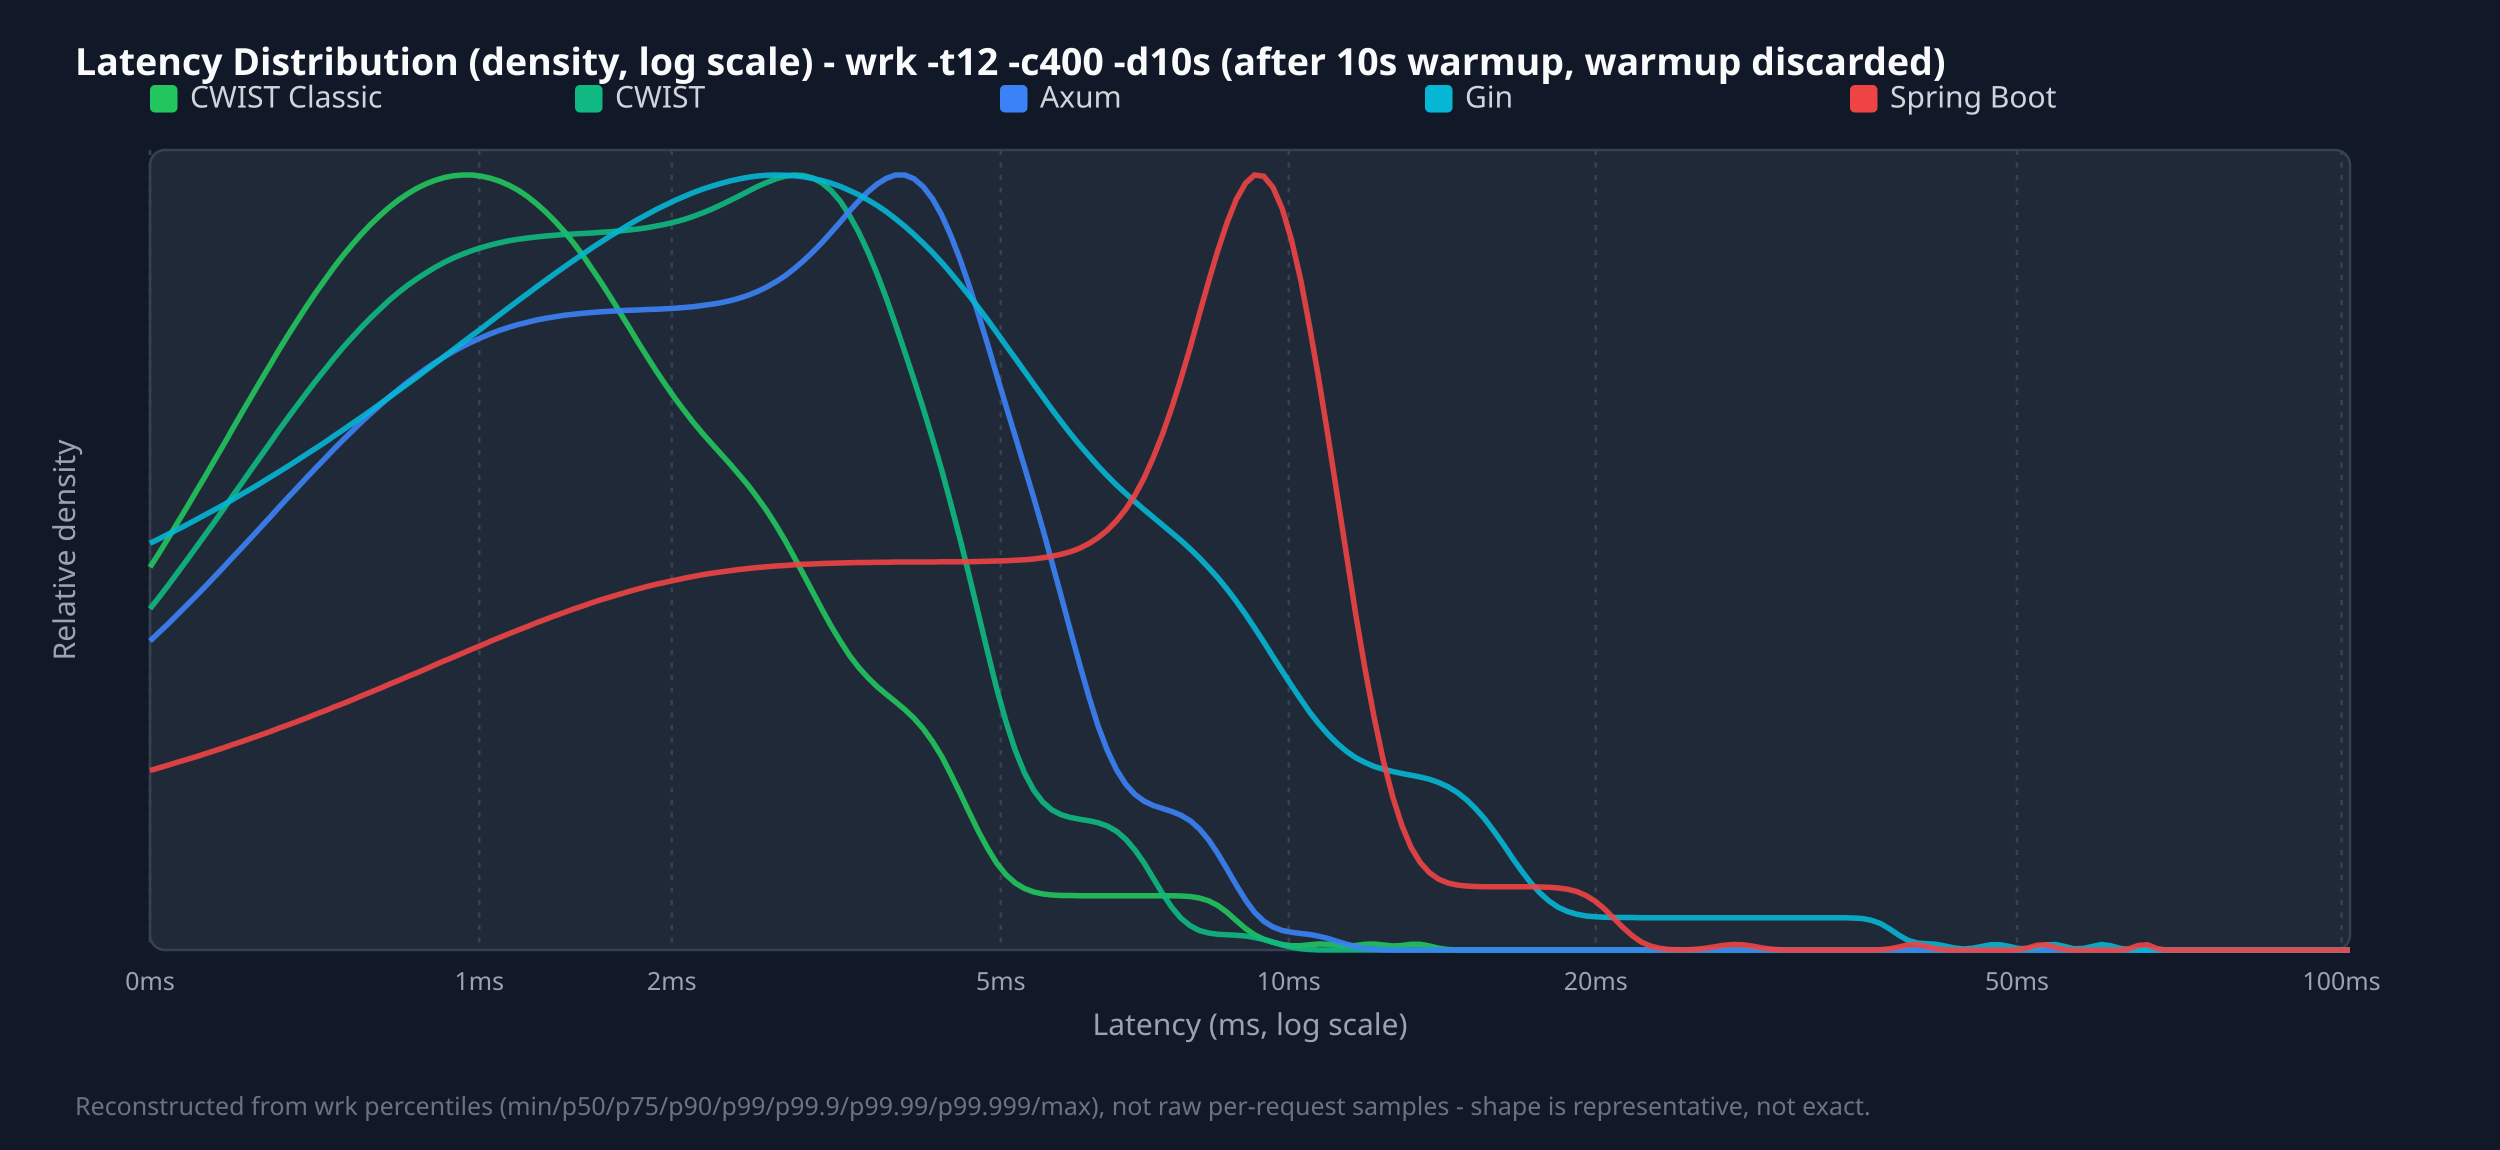
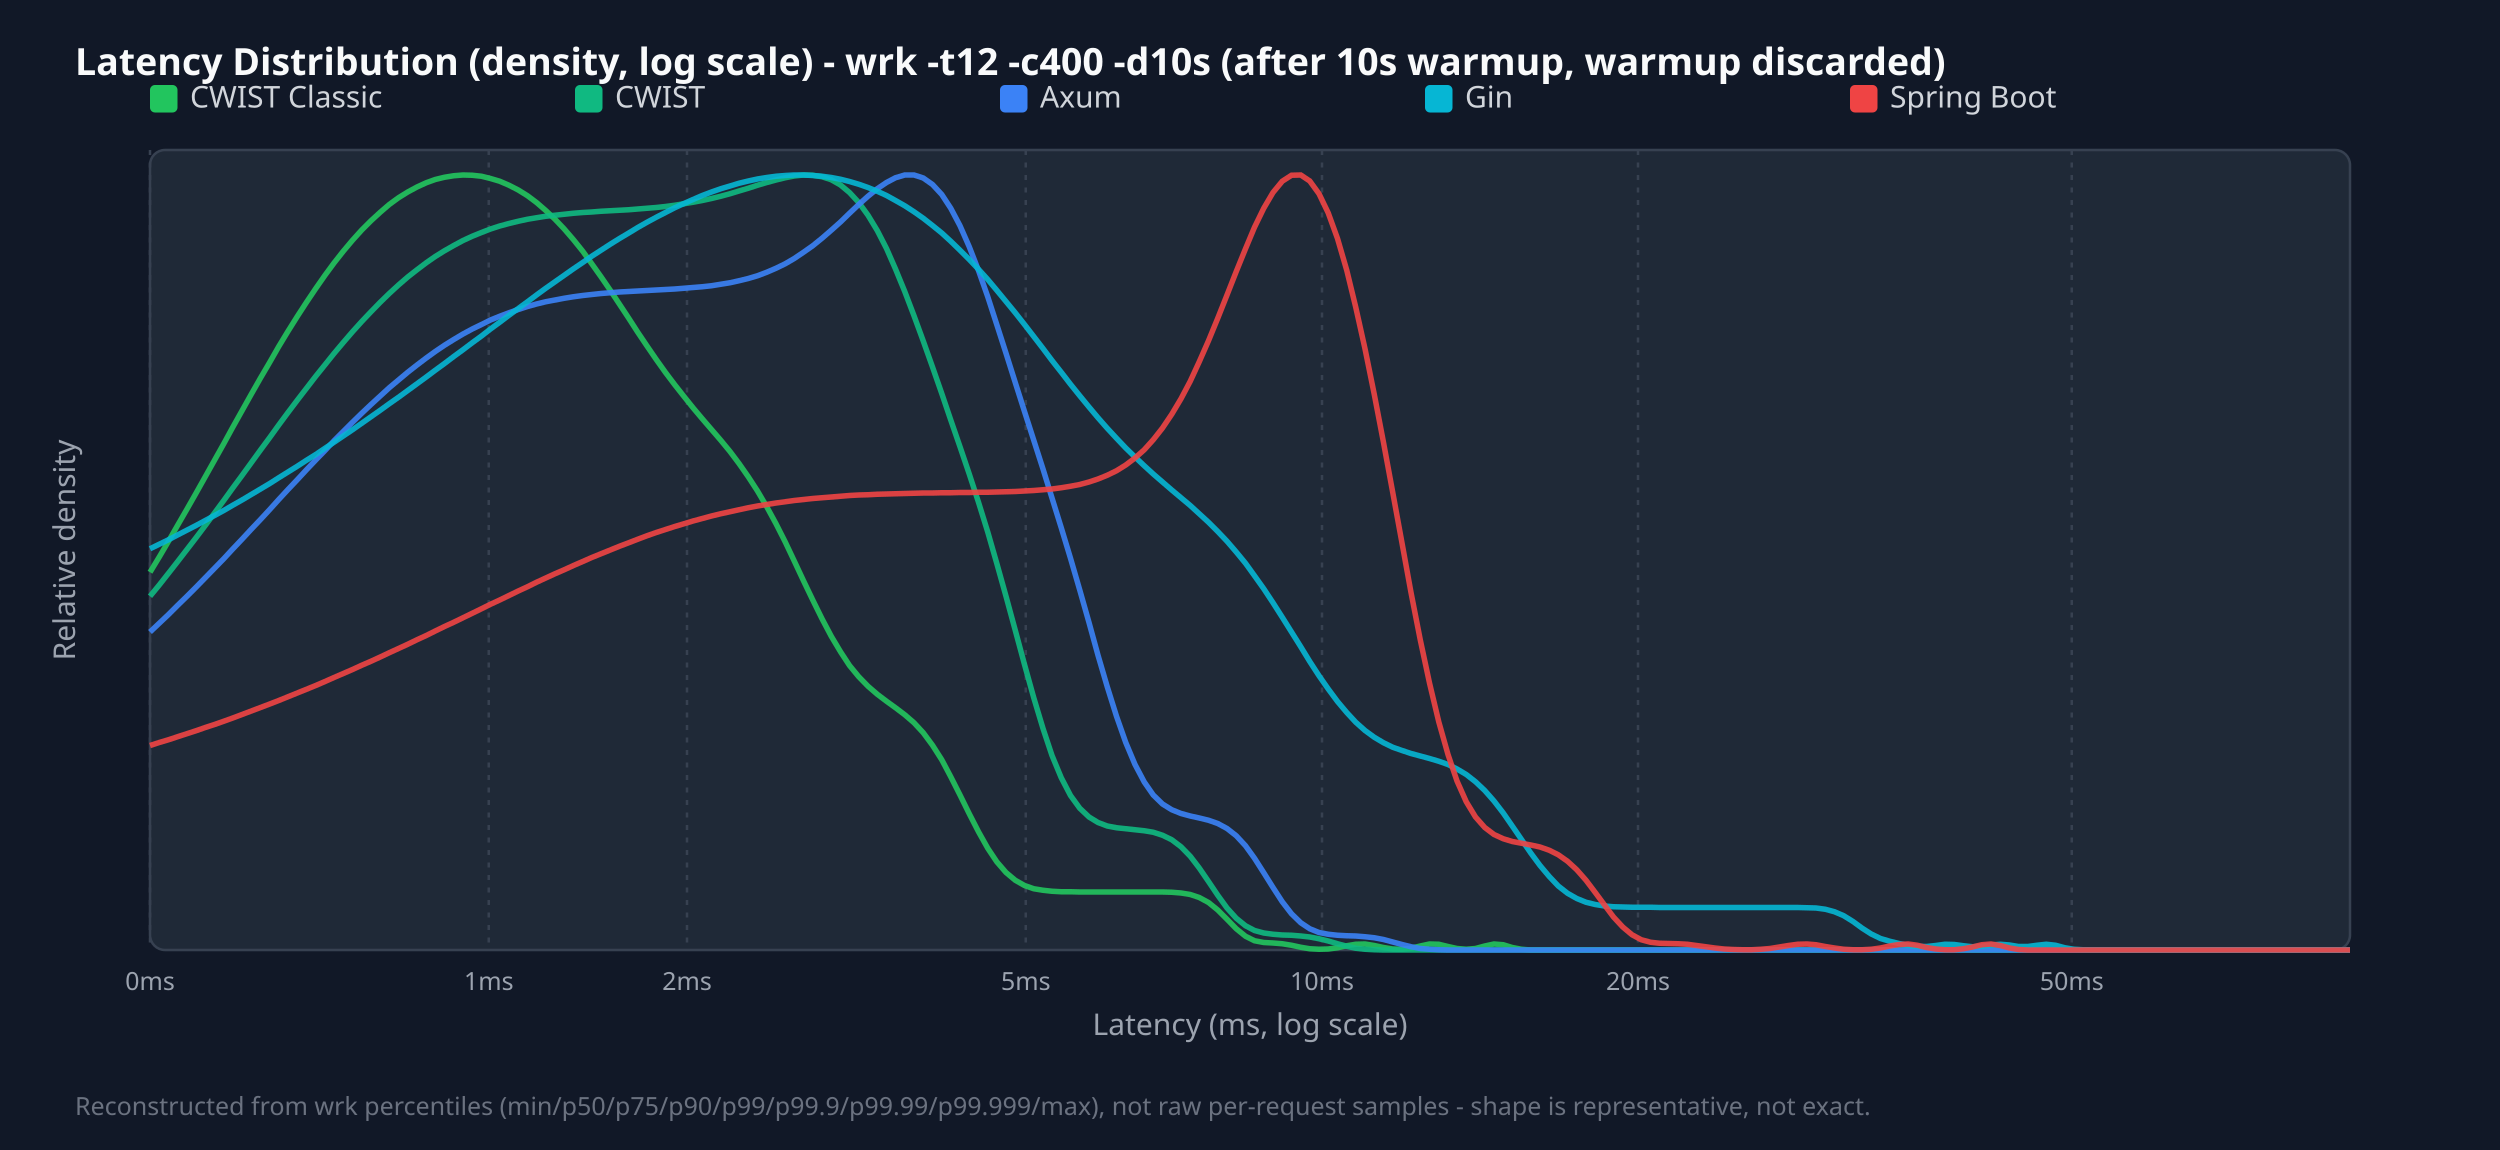
<svg xmlns="http://www.w3.org/2000/svg" width="1000" height="460" viewBox="0 0 1000 460">
  <style>.title{font:15px sans-serif;font-weight:bold;fill:#f9fafb}.legend{font:12px sans-serif;fill:#d1d5db}.tick{font:10px sans-serif;fill:#9ca3af}.axis-label{font:12px sans-serif;fill:#9ca3af}.footer{font:10px sans-serif;fill:#6b7280}</style>
  <rect width="100%" height="100%" fill="#111827" />
  <text x="30" y="30" class="title">Latency Distribution (density, log scale) - wrk -t12 -c400 -d10s (after 10s warmup, warmup discarded)</text>
  <rect x="60" y="60" width="880" height="320" fill="#1f2937" rx="6" stroke="#374151" />
  <line x1="60.0" y1="60" x2="60.0" y2="380" stroke="#374151" stroke-dasharray="2,3" />
  <text x="60.0" y="396" text-anchor="middle" class="tick">0ms</text>
-   <line x1="191.7" y1="60" x2="191.7" y2="380" stroke="#374151" stroke-dasharray="2,3" />
-   <text x="191.7" y="396" text-anchor="middle" class="tick">1ms</text>
-   <line x1="268.7" y1="60" x2="268.7" y2="380" stroke="#374151" stroke-dasharray="2,3" />
-   <text x="268.7" y="396" text-anchor="middle" class="tick">2ms</text>
-   <line x1="400.3" y1="60" x2="400.3" y2="380" stroke="#374151" stroke-dasharray="2,3" />
-   <text x="400.3" y="396" text-anchor="middle" class="tick">5ms</text>
-   <line x1="515.5" y1="60" x2="515.5" y2="380" stroke="#374151" stroke-dasharray="2,3" />
-   <text x="515.5" y="396" text-anchor="middle" class="tick">10ms</text>
-   <line x1="638.3" y1="60" x2="638.3" y2="380" stroke="#374151" stroke-dasharray="2,3" />
-   <text x="638.3" y="396" text-anchor="middle" class="tick">20ms</text>
-   <line x1="806.8" y1="60" x2="806.8" y2="380" stroke="#374151" stroke-dasharray="2,3" />
-   <text x="806.8" y="396" text-anchor="middle" class="tick">50ms</text>
-   <line x1="936.6" y1="60" x2="936.6" y2="380" stroke="#374151" stroke-dasharray="2,3" />
-   <text x="936.6" y="396" text-anchor="middle" class="tick">100ms</text>
+   <line x1="195.5" y1="60" x2="195.5" y2="380" stroke="#374151" stroke-dasharray="2,3" />
+   <text x="195.5" y="396" text-anchor="middle" class="tick">1ms</text>
+   <line x1="274.8" y1="60" x2="274.8" y2="380" stroke="#374151" stroke-dasharray="2,3" />
+   <text x="274.8" y="396" text-anchor="middle" class="tick">2ms</text>
+   <line x1="410.3" y1="60" x2="410.3" y2="380" stroke="#374151" stroke-dasharray="2,3" />
+   <text x="410.3" y="396" text-anchor="middle" class="tick">5ms</text>
+   <line x1="528.8" y1="60" x2="528.8" y2="380" stroke="#374151" stroke-dasharray="2,3" />
+   <text x="528.8" y="396" text-anchor="middle" class="tick">10ms</text>
+   <line x1="655.2" y1="60" x2="655.2" y2="380" stroke="#374151" stroke-dasharray="2,3" />
+   <text x="655.2" y="396" text-anchor="middle" class="tick">20ms</text>
+   <line x1="828.7" y1="60" x2="828.7" y2="380" stroke="#374151" stroke-dasharray="2,3" />
+   <text x="828.7" y="396" text-anchor="middle" class="tick">50ms</text>
  <rect x="60" y="34" width="11" height="11" fill="#22c55e" rx="2" />
  <text x="76" y="43" class="legend">CWIST Classic</text>
  <rect x="230" y="34" width="11" height="11" fill="#10b981" rx="2" />
  <text x="246" y="43" class="legend">CWIST</text>
  <rect x="400" y="34" width="11" height="11" fill="#3b82f6" rx="2" />
  <text x="416" y="43" class="legend">Axum</text>
  <rect x="570" y="34" width="11" height="11" fill="#06b6d4" rx="2" />
  <text x="586" y="43" class="legend">Gin</text>
  <rect x="740" y="34" width="11" height="11" fill="#ef4444" rx="2" />
  <text x="756" y="43" class="legend">Spring Boot</text>
-   <polyline points="60.0,226.9 63.7,221.1 67.4,215.1 71.0,209.1 74.7,203.0 78.4,196.7 82.1,190.5 85.8,184.1 89.5,177.8 93.1,171.4 96.8,165.0 100.5,158.7 104.2,152.4 107.9,146.2 111.5,140.1 115.2,134.1 118.9,128.3 122.6,122.6 126.3,117.1 130.0,111.9 133.6,106.9 137.3,102.1 141.0,97.7 144.7,93.5 148.4,89.6 152.1,86.1 155.7,82.9 159.4,80.0 163.1,77.5 166.8,75.3 170.5,73.5 174.1,72.1 177.8,71.0 181.5,70.3 185.2,70.0 188.9,70.0 192.6,70.5 196.2,71.3 199.9,72.5 203.6,74.1 207.3,76.1 211.0,78.6 214.6,81.5 218.3,84.8 222.0,88.5 225.7,92.6 229.4,97.2 233.1,102.1 236.7,107.4 240.4,112.9 244.1,118.7 247.8,124.7 251.5,130.7 255.1,136.7 258.8,142.6 262.5,148.4 266.2,153.9 269.9,159.2 273.6,164.1 277.2,168.8 280.9,173.2 284.6,177.4 288.3,181.5 292.0,185.6 295.6,189.8 299.3,194.2 303.0,199.1 306.7,204.3 310.4,210.1 314.1,216.3 317.7,222.9 321.4,229.8 325.1,236.8 328.8,243.8 332.5,250.5 336.2,256.6 339.8,262.2 343.5,267.0 347.2,271.1 350.9,274.7 354.6,277.8 358.2,280.7 361.9,283.8 365.6,287.3 369.3,291.5 373.0,296.6 376.7,302.6 380.3,309.6 384.0,317.2 387.7,325.0 391.4,332.6 395.1,339.4 398.7,345.3 402.4,349.9 406.1,353.2 409.8,355.4 413.5,356.8 417.2,357.6 420.8,358.0 424.5,358.2 428.2,358.2 431.9,358.3 435.6,358.3 439.2,358.3 442.9,358.3 446.6,358.3 450.3,358.3 454.0,358.3 457.7,358.3 461.3,358.3 465.0,358.3 468.7,358.3 472.4,358.4 476.1,358.6 479.7,359.2 483.4,360.3 487.1,362.2 490.8,364.9 494.5,368.2 498.2,371.4 501.8,373.9 505.5,375.7 509.2,376.9 512.9,377.8 516.6,378.3 520.3,378.3 523.9,377.9 527.6,377.6 531.3,377.7 535.0,378.1 538.7,378.4 542.3,378.2 546.0,377.7 549.7,377.6 553.4,378.0 557.1,378.4 560.8,378.2 564.4,377.7 568.1,377.7 571.8,378.4 575.5,379.3 579.2,379.8 582.8,380.0 586.5,380.0 590.2,380.0 593.9,380.0 597.6,380.0 601.3,380.0 604.9,380.0 608.6,380.0 612.3,380.0 616.0,380.0 619.7,380.0 623.3,380.0 627.0,380.0 630.7,380.0 634.4,380.0 638.1,380.0 641.8,380.0 645.4,380.0 649.1,380.0 652.8,380.0 656.5,380.0 660.2,380.0 663.8,380.0 667.5,380.0 671.2,380.0 674.9,380.0 678.6,380.0 682.3,380.0 685.9,380.0 689.6,380.0 693.3,380.0 697.0,380.0 700.7,380.0 704.4,380.0 708.0,380.0 711.7,380.0 715.4,380.0 719.1,380.0 722.8,380.0 726.4,380.0 730.1,380.0 733.8,380.0 737.5,380.0 741.2,380.0 744.9,380.0 748.5,380.0 752.2,380.0 755.9,380.0 759.6,380.0 763.3,380.0 766.9,380.0 770.6,380.0 774.3,380.0 778.0,380.0 781.7,380.0 785.4,380.0 789.0,380.0 792.7,380.0 796.4,380.0 800.1,380.0 803.8,380.0 807.4,380.0 811.1,380.0 814.8,380.0 818.5,380.0 822.2,380.0 825.9,380.0 829.5,380.0 833.2,380.0 836.9,380.0 840.6,380.0 844.3,380.0 847.9,380.0 851.6,380.0 855.3,380.0 859.0,380.0 862.7,380.0 866.4,380.0 870.0,380.0 873.7,380.0 877.4,380.0 881.1,380.0 884.8,380.0 888.5,380.0 892.1,380.0 895.8,380.0 899.5,380.0 903.2,380.0 906.9,380.0 910.5,380.0 914.2,380.0 917.9,380.0 921.6,380.0 925.3,380.0 929.0,380.0 932.6,380.0 936.3,380.0 940.0,380.0" fill="none" stroke="#22c55e" stroke-width="2.2" opacity="0.9" />
-   <polyline points="60.0,243.5 63.7,238.8 67.4,234.0 71.0,229.1 74.7,224.1 78.4,219.0 82.1,213.9 85.8,208.8 89.5,203.5 93.1,198.3 96.8,193.1 100.5,187.8 104.2,182.6 107.9,177.4 111.5,172.2 115.2,167.1 118.9,162.1 122.6,157.2 126.3,152.4 130.0,147.8 133.6,143.3 137.3,138.9 141.0,134.8 144.7,130.8 148.4,127.0 152.1,123.5 155.7,120.1 159.4,117.0 163.1,114.1 166.8,111.5 170.5,109.1 174.1,106.9 177.8,104.9 181.5,103.1 185.2,101.6 188.9,100.2 192.6,99.0 196.2,98.0 199.9,97.1 203.6,96.3 207.3,95.7 211.0,95.2 214.6,94.8 218.3,94.4 222.0,94.1 225.7,93.8 229.4,93.6 233.1,93.4 236.7,93.2 240.4,92.9 244.1,92.7 247.8,92.4 251.5,92.0 255.1,91.6 258.8,91.1 262.5,90.4 266.2,89.7 269.9,88.8 273.6,87.8 277.2,86.6 280.9,85.2 284.6,83.7 288.3,82.0 292.0,80.2 295.6,78.4 299.3,76.5 303.0,74.6 306.7,73.0 310.4,71.5 314.1,70.5 317.7,70.0 321.4,70.2 325.1,71.2 328.8,73.2 332.5,76.3 336.2,80.6 339.8,86.2 343.5,92.9 347.2,100.8 350.9,109.7 354.6,119.5 358.2,129.8 361.9,140.7 365.6,151.9 369.3,163.4 373.0,175.5 376.7,188.1 380.3,201.4 384.0,215.5 387.7,230.4 391.4,245.7 395.1,261.0 398.7,275.5 402.4,288.7 406.1,300.1 409.8,309.2 413.5,316.1 417.2,320.9 420.8,324.0 424.5,325.9 428.2,327.0 431.9,327.7 435.6,328.3 439.2,329.1 442.9,330.4 446.6,332.5 450.3,335.7 454.0,340.0 457.7,345.3 461.3,351.3 465.0,357.4 468.7,362.9 472.4,367.3 476.1,370.3 479.7,372.2 483.4,373.2 487.1,373.7 490.8,373.9 494.5,374.1 498.2,374.4 501.8,375.0 505.5,375.8 509.2,376.9 512.9,378.0 516.6,378.9 520.3,379.5 523.9,379.8 527.6,380.0 531.3,380.0 535.0,380.0 538.7,380.0 542.3,380.0 546.0,380.0 549.7,380.0 553.4,380.0 557.1,380.0 560.8,380.0 564.4,380.0 568.1,380.0 571.8,380.0 575.5,380.0 579.2,380.0 582.8,380.0 586.5,380.0 590.2,380.0 593.9,380.0 597.6,380.0 601.3,380.0 604.9,380.0 608.6,380.0 612.3,380.0 616.0,380.0 619.7,380.0 623.3,380.0 627.0,380.0 630.7,380.0 634.4,380.0 638.1,380.0 641.8,380.0 645.4,380.0 649.1,380.0 652.8,380.0 656.5,380.0 660.2,380.0 663.8,380.0 667.5,380.0 671.2,380.0 674.9,380.0 678.6,380.0 682.3,380.0 685.9,380.0 689.6,380.0 693.3,380.0 697.0,380.0 700.7,380.0 704.4,380.0 708.0,380.0 711.7,380.0 715.4,380.0 719.1,380.0 722.8,380.0 726.4,380.0 730.1,380.0 733.8,380.0 737.5,380.0 741.2,380.0 744.9,380.0 748.5,380.0 752.2,380.0 755.9,380.0 759.6,380.0 763.3,380.0 766.9,380.0 770.6,380.0 774.3,380.0 778.0,380.0 781.7,380.0 785.4,380.0 789.0,380.0 792.7,380.0 796.4,380.0 800.1,380.0 803.8,380.0 807.4,380.0 811.1,380.0 814.8,380.0 818.5,380.0 822.2,380.0 825.9,380.0 829.5,380.0 833.2,380.0 836.9,380.0 840.6,380.0 844.3,380.0 847.9,380.0 851.6,380.0 855.3,380.0 859.0,380.0 862.7,380.0 866.4,380.0 870.0,380.0 873.7,380.0 877.4,380.0 881.1,380.0 884.8,380.0 888.5,380.0 892.1,380.0 895.8,380.0 899.5,380.0 903.2,380.0 906.9,380.0 910.5,380.0 914.2,380.0 917.9,380.0 921.6,380.0 925.3,380.0 929.0,380.0 932.6,380.0 936.3,380.0 940.0,380.0" fill="none" stroke="#10b981" stroke-width="2.2" opacity="0.9" />
-   <polyline points="60.0,256.4 63.7,252.9 67.4,249.4 71.0,245.8 74.7,242.1 78.4,238.4 82.1,234.6 85.8,230.7 89.5,226.8 93.1,222.9 96.8,219.0 100.5,215.0 104.2,211.0 107.9,207.0 111.5,203.0 115.2,199.0 118.9,195.1 122.6,191.1 126.3,187.2 130.0,183.4 133.6,179.6 137.3,175.9 141.0,172.3 144.7,168.7 148.4,165.3 152.1,162.0 155.7,158.8 159.4,155.8 163.1,152.8 166.8,150.1 170.5,147.4 174.1,145.0 177.8,142.7 181.5,140.5 185.2,138.5 188.9,136.7 192.6,135.0 196.2,133.5 199.9,132.1 203.6,130.9 207.3,129.8 211.0,128.9 214.6,128.0 218.3,127.3 222.0,126.7 225.7,126.1 229.4,125.7 233.1,125.3 236.7,125.0 240.4,124.7 244.1,124.5 247.8,124.3 251.5,124.1 255.1,124.0 258.8,123.8 262.5,123.7 266.2,123.5 269.9,123.3 273.6,123.0 277.2,122.7 280.9,122.2 284.6,121.7 288.3,121.1 292.0,120.3 295.6,119.3 299.3,118.1 303.0,116.6 306.7,114.8 310.4,112.7 314.1,110.3 317.7,107.5 321.4,104.3 325.1,100.8 328.8,97.0 332.5,92.9 336.2,88.7 339.8,84.4 343.5,80.4 347.2,76.7 350.9,73.6 354.6,71.3 358.2,70.0 361.9,70.0 365.6,71.5 369.3,74.7 373.0,79.5 376.7,86.1 380.3,94.2 384.0,103.7 387.7,114.4 391.4,125.9 395.1,137.9 398.7,150.1 402.4,162.4 406.1,174.5 409.8,186.8 413.5,199.1 417.2,211.9 420.8,225.0 424.5,238.6 428.2,252.4 431.9,265.9 435.6,278.8 439.2,290.3 442.9,300.1 446.6,307.9 450.3,313.7 454.0,317.8 457.7,320.5 461.3,322.2 465.0,323.4 468.7,324.6 472.4,326.1 476.1,328.3 479.7,331.5 483.4,335.9 487.1,341.4 490.8,347.6 494.5,354.0 498.2,360.0 501.8,364.9 505.5,368.5 509.2,370.8 512.9,372.2 516.6,372.9 520.3,373.4 523.9,373.8 527.6,374.5 531.3,375.4 535.0,376.6 538.7,377.7 542.3,378.7 546.0,379.4 549.7,379.7 553.4,379.9 557.1,380.0 560.8,380.0 564.4,380.0 568.1,380.0 571.8,380.0 575.5,380.0 579.2,380.0 582.8,380.0 586.5,380.0 590.2,380.0 593.9,380.0 597.6,380.0 601.3,380.0 604.9,380.0 608.6,380.0 612.3,380.0 616.0,380.0 619.7,380.0 623.3,380.0 627.0,380.0 630.7,380.0 634.4,380.0 638.1,380.0 641.8,380.0 645.4,380.0 649.1,380.0 652.8,380.0 656.5,380.0 660.2,380.0 663.8,380.0 667.5,380.0 671.2,380.0 674.9,380.0 678.6,380.0 682.3,380.0 685.9,380.0 689.6,380.0 693.3,380.0 697.0,380.0 700.7,380.0 704.4,380.0 708.0,380.0 711.7,380.0 715.4,380.0 719.1,380.0 722.8,380.0 726.4,380.0 730.1,380.0 733.8,380.0 737.5,380.0 741.2,380.0 744.9,380.0 748.5,380.0 752.2,380.0 755.9,380.0 759.6,380.0 763.3,380.0 766.9,380.0 770.6,380.0 774.3,380.0 778.0,380.0 781.7,380.0 785.4,380.0 789.0,380.0 792.7,380.0 796.4,380.0 800.1,380.0 803.8,380.0 807.4,380.0 811.1,380.0 814.8,380.0 818.5,380.0 822.2,380.0 825.9,380.0 829.5,380.0 833.2,380.0 836.9,380.0 840.6,380.0 844.3,380.0 847.9,380.0 851.6,380.0 855.3,380.0 859.0,380.0 862.7,380.0 866.4,380.0 870.0,380.0 873.7,380.0 877.4,380.0 881.1,380.0 884.8,380.0 888.5,380.0 892.1,380.0 895.8,380.0 899.5,380.0 903.2,380.0 906.9,380.0 910.5,380.0 914.2,380.0 917.9,380.0 921.6,380.0 925.3,380.0 929.0,380.0 932.6,380.0 936.3,380.0 940.0,380.0" fill="none" stroke="#3b82f6" stroke-width="2.2" opacity="0.9" />
-   <polyline points="60.0,217.3 63.7,215.5 67.4,213.6 71.0,211.8 74.7,209.9 78.4,207.9 82.1,205.9 85.8,203.9 89.5,201.9 93.1,199.8 96.8,197.6 100.5,195.5 104.2,193.3 107.9,191.0 111.5,188.8 115.2,186.5 118.9,184.1 122.6,181.7 126.3,179.3 130.0,176.9 133.6,174.4 137.3,171.9 141.0,169.3 144.7,166.8 148.4,164.2 152.1,161.5 155.7,158.9 159.4,156.2 163.1,153.5 166.8,150.8 170.5,148.0 174.1,145.3 177.8,142.5 181.5,139.7 185.2,136.9 188.9,134.1 192.6,131.4 196.2,128.6 199.9,125.8 203.6,123.0 207.3,120.2 211.0,117.5 214.6,114.8 218.3,112.1 222.0,109.4 225.7,106.8 229.4,104.2 233.1,101.7 236.7,99.2 240.4,96.8 244.1,94.4 247.8,92.2 251.5,89.9 255.1,87.8 258.8,85.8 262.5,83.8 266.2,82.0 269.9,80.2 273.6,78.6 277.2,77.1 280.9,75.7 284.6,74.5 288.3,73.4 292.0,72.4 295.6,71.6 299.3,70.9 303.0,70.4 306.7,70.1 310.4,70.0 314.1,70.1 317.7,70.3 321.4,70.7 325.1,71.4 328.8,72.2 332.5,73.3 336.2,74.6 339.8,76.2 343.5,77.9 347.2,80.0 350.9,82.2 354.6,84.7 358.2,87.5 361.9,90.5 365.6,93.8 369.3,97.3 373.0,101.0 376.7,105.0 380.3,109.2 384.0,113.7 387.7,118.3 391.4,123.1 395.1,128.0 398.7,133.0 402.4,138.2 406.1,143.3 409.8,148.5 413.5,153.7 417.2,158.8 420.8,163.8 424.5,168.7 428.2,173.5 431.9,178.0 435.6,182.3 439.2,186.4 442.9,190.3 446.6,194.0 450.3,197.4 454.0,200.7 457.7,203.9 461.3,206.9 465.0,210.0 468.7,213.1 472.4,216.2 476.1,219.6 479.7,223.1 483.4,227.0 487.1,231.1 490.8,235.6 494.5,240.5 498.2,245.7 501.8,251.1 505.5,256.8 509.2,262.7 512.9,268.5 516.6,274.2 520.3,279.7 523.9,284.9 527.6,289.6 531.3,293.8 535.0,297.5 538.7,300.6 542.3,303.1 546.0,305.0 549.7,306.6 553.4,307.7 557.1,308.6 560.8,309.4 564.4,310.1 568.1,310.8 571.8,311.7 575.5,313.0 579.2,314.7 582.8,316.9 586.5,319.8 590.2,323.4 593.9,327.6 597.6,332.5 601.3,337.7 604.9,343.1 608.6,348.3 612.3,353.1 616.0,357.2 619.7,360.5 623.3,362.9 627.0,364.6 630.7,365.7 634.4,366.4 638.1,366.7 641.8,366.9 645.4,367.0 649.1,367.0 652.8,367.0 656.5,367.1 660.2,367.1 663.8,367.1 667.5,367.1 671.2,367.1 674.9,367.1 678.6,367.1 682.3,367.1 685.9,367.1 689.6,367.1 693.3,367.1 697.0,367.1 700.7,367.1 704.4,367.1 708.0,367.1 711.7,367.1 715.4,367.1 719.1,367.1 722.8,367.1 726.4,367.1 730.1,367.1 733.8,367.1 737.5,367.1 741.2,367.2 744.9,367.4 748.5,368.1 752.2,369.4 755.9,371.6 759.6,374.1 763.3,376.2 766.9,377.2 770.6,377.5 774.3,377.7 778.0,378.4 781.7,379.2 785.4,379.6 789.0,379.3 792.7,378.6 796.4,377.9 800.1,377.9 803.8,378.6 807.4,379.4 811.1,379.5 814.8,378.9 818.5,378.0 822.2,377.8 825.9,378.6 829.5,379.5 833.2,379.4 836.9,378.6 840.6,377.8 844.3,378.3 847.9,379.3 851.6,379.9 855.3,380.0 859.0,380.0 862.7,380.0 866.4,380.0 870.0,380.0 873.7,380.0 877.4,380.0 881.1,380.0 884.8,380.0 888.5,380.0 892.1,380.0 895.8,380.0 899.5,380.0 903.2,380.0 906.9,380.0 910.5,380.0 914.2,380.0 917.9,380.0 921.6,380.0 925.3,380.0 929.0,380.0 932.6,380.0 936.3,380.0 940.0,380.0" fill="none" stroke="#06b6d4" stroke-width="2.2" opacity="0.9" />
-   <polyline points="60.0,308.2 63.7,307.1 67.4,306.0 71.0,304.9 74.7,303.8 78.4,302.7 82.1,301.5 85.8,300.3 89.5,299.1 93.1,297.8 96.8,296.6 100.5,295.3 104.2,294.0 107.9,292.7 111.5,291.3 115.2,290.0 118.9,288.6 122.6,287.2 126.3,285.7 130.0,284.3 133.6,282.8 137.3,281.4 141.0,279.9 144.7,278.3 148.4,276.8 152.1,275.3 155.7,273.7 159.4,272.2 163.1,270.6 166.8,269.1 170.5,267.5 174.1,265.9 177.8,264.3 181.5,262.8 185.2,261.2 188.9,259.6 192.6,258.1 196.2,256.5 199.9,255.0 203.6,253.5 207.3,252.0 211.0,250.6 214.6,249.1 218.3,247.7 222.0,246.3 225.7,245.0 229.4,243.6 233.1,242.4 236.7,241.1 240.4,239.9 244.1,238.8 247.8,237.7 251.5,236.6 255.1,235.6 258.8,234.6 262.5,233.7 266.2,232.9 269.9,232.1 273.6,231.3 277.2,230.6 280.9,229.9 284.6,229.3 288.3,228.8 292.0,228.3 295.6,227.8 299.3,227.4 303.0,227.0 306.7,226.7 310.4,226.4 314.1,226.2 317.7,225.9 321.4,225.7 325.1,225.6 328.8,225.4 332.5,225.3 336.2,225.2 339.8,225.1 343.5,225.0 347.2,225.0 350.9,224.9 354.6,224.9 358.2,224.8 361.9,224.8 365.6,224.8 369.3,224.8 373.0,224.8 376.7,224.7 380.3,224.7 384.0,224.7 387.7,224.7 391.4,224.6 395.1,224.5 398.7,224.4 402.4,224.3 406.1,224.1 409.8,223.9 413.5,223.6 417.2,223.1 420.8,222.5 424.5,221.7 428.2,220.7 431.9,219.3 435.6,217.4 439.2,215.1 442.9,212.1 446.6,208.3 450.3,203.7 454.0,198.0 457.7,191.1 461.3,183.0 465.0,173.7 468.7,163.1 472.4,151.4 476.1,138.9 479.7,125.8 483.4,112.7 487.1,100.3 490.8,89.1 494.5,79.8 498.2,73.3 501.8,70.0 505.5,70.5 509.2,75.0 512.9,83.5 516.6,96.0 520.3,112.0 523.9,131.0 527.6,152.2 531.3,175.1 535.0,198.8 538.7,222.6 542.3,245.8 546.0,267.5 549.7,287.2 553.4,304.5 557.1,318.8 560.8,330.3 564.4,338.9 568.1,345.0 571.8,349.1 575.5,351.7 579.2,353.2 582.8,354.0 586.5,354.4 590.2,354.6 593.9,354.7 597.6,354.7 601.3,354.7 604.9,354.7 608.6,354.7 612.3,354.7 616.0,354.8 619.7,354.9 623.3,355.2 627.0,355.7 630.7,356.6 634.4,358.2 638.1,360.5 641.8,363.6 645.4,367.2 649.1,370.9 652.8,374.2 656.5,376.8 660.2,378.4 663.8,379.3 667.5,379.8 671.2,379.9 674.9,379.9 678.6,379.7 682.3,379.3 685.9,378.7 689.6,378.1 693.3,377.8 697.0,377.9 700.7,378.4 704.4,379.1 708.0,379.6 711.7,379.9 715.4,380.0 719.1,380.0 722.8,380.0 726.4,380.0 730.1,380.0 733.8,380.0 737.5,380.0 741.2,380.0 744.9,380.0 748.5,380.0 752.2,379.9 755.9,379.5 759.6,378.8 763.3,377.9 766.9,377.8 770.6,378.6 774.3,379.5 778.0,379.9 781.7,380.0 785.4,380.0 789.0,380.0 792.7,380.0 796.4,380.0 800.1,380.0 803.8,380.0 807.4,379.8 811.1,379.2 814.8,378.1 818.5,377.9 822.2,379.0 825.9,379.8 829.5,380.0 833.2,380.0 836.9,380.0 840.6,380.0 844.3,380.0 847.9,380.0 851.6,379.5 855.3,378.2 859.0,377.9 862.7,379.4 866.4,380.0 870.0,380.0 873.7,380.0 877.4,380.0 881.1,380.0 884.8,380.0 888.5,380.0 892.1,380.0 895.8,380.0 899.5,380.0 903.2,380.0 906.9,380.0 910.5,380.0 914.2,380.0 917.9,380.0 921.6,380.0 925.3,380.0 929.0,380.0 932.6,380.0 936.3,380.0 940.0,380.0" fill="none" stroke="#ef4444" stroke-width="2.2" opacity="0.9" />
+   <polyline points="60.0,228.9 63.7,222.8 67.4,216.5 71.0,210.2 74.7,203.8 78.4,197.3 82.1,190.7 85.8,184.1 89.5,177.5 93.1,170.9 96.8,164.3 100.5,157.7 104.2,151.2 107.9,144.9 111.5,138.6 115.2,132.5 118.9,126.6 122.6,120.9 126.3,115.4 130.0,110.1 133.6,105.2 137.3,100.5 141.0,96.1 144.7,92.0 148.4,88.3 152.1,84.9 155.7,81.8 159.4,79.1 163.1,76.8 166.8,74.8 170.5,73.1 174.1,71.8 177.8,70.9 181.5,70.3 185.2,70.0 188.9,70.1 192.6,70.5 196.2,71.4 199.9,72.5 203.6,74.1 207.3,76.0 211.0,78.3 214.6,81.0 218.3,84.2 222.0,87.7 225.7,91.6 229.4,95.9 233.1,100.5 236.7,105.5 240.4,110.7 244.1,116.1 247.8,121.7 251.5,127.3 255.1,132.9 258.8,138.4 262.5,143.8 266.2,149.0 269.9,153.9 273.6,158.6 277.2,163.1 280.9,167.5 284.6,171.8 288.3,176.1 292.0,180.6 295.6,185.4 299.3,190.7 303.0,196.4 306.7,202.7 310.4,209.5 314.1,216.8 317.7,224.4 321.4,232.3 325.1,240.0 328.8,247.5 332.5,254.5 336.2,260.7 339.8,266.2 343.5,270.7 347.2,274.5 350.9,277.7 354.6,280.5 358.2,283.1 361.9,285.9 365.6,289.1 369.3,293.1 373.0,298.1 376.7,303.9 380.3,310.7 384.0,318.0 387.7,325.5 391.4,332.7 395.1,339.3 398.7,344.7 402.4,349.0 406.1,352.1 409.8,354.2 413.5,355.5 417.2,356.1 420.8,356.5 424.5,356.7 428.2,356.7 431.9,356.8 435.6,356.8 439.2,356.8 442.9,356.8 446.6,356.8 450.3,356.8 454.0,356.8 457.7,356.8 461.3,356.8 465.0,356.8 468.7,356.9 472.4,357.2 476.1,357.8 479.7,359.0 483.4,361.0 487.1,364.0 490.8,367.7 494.5,371.5 498.2,374.5 501.8,376.3 505.5,377.0 509.2,377.2 512.9,377.5 516.6,378.1 520.3,378.9 523.9,379.5 527.6,379.7 531.3,379.6 535.0,379.1 538.7,378.3 542.3,377.7 546.0,377.6 549.7,378.2 553.4,379.0 557.1,379.6 560.8,379.7 564.4,379.3 568.1,378.4 571.8,377.6 575.5,377.7 579.2,378.6 582.8,379.4 586.5,379.7 590.2,379.4 593.9,378.4 597.6,377.6 601.3,377.9 604.9,379.0 608.6,379.7 612.3,380.0 616.0,380.0 619.7,380.0 623.3,380.0 627.0,380.0 630.7,380.0 634.4,380.0 638.1,380.0 641.8,380.0 645.4,380.0 649.1,380.0 652.8,380.0 656.5,380.0 660.2,380.0 663.8,380.0 667.5,380.0 671.2,380.0 674.9,380.0 678.6,380.0 682.3,380.0 685.9,380.0 689.6,380.0 693.3,380.0 697.0,380.0 700.7,380.0 704.4,380.0 708.0,380.0 711.7,380.0 715.4,380.0 719.1,380.0 722.8,380.0 726.4,380.0 730.1,380.0 733.8,380.0 737.5,380.0 741.2,380.0 744.9,380.0 748.5,380.0 752.2,380.0 755.9,380.0 759.6,380.0 763.3,380.0 766.9,380.0 770.6,380.0 774.3,380.0 778.0,380.0 781.7,380.0 785.4,380.0 789.0,380.0 792.7,380.0 796.4,380.0 800.1,380.0 803.8,380.0 807.4,380.0 811.1,380.0 814.8,380.0 818.5,380.0 822.2,380.0 825.9,380.0 829.5,380.0 833.2,380.0 836.9,380.0 840.6,380.0 844.3,380.0 847.9,380.0 851.6,380.0 855.3,380.0 859.0,380.0 862.7,380.0 866.4,380.0 870.0,380.0 873.7,380.0 877.4,380.0 881.1,380.0 884.8,380.0 888.5,380.0 892.1,380.0 895.8,380.0 899.5,380.0 903.2,380.0 906.9,380.0 910.5,380.0 914.2,380.0 917.9,380.0 921.6,380.0 925.3,380.0 929.0,380.0 932.6,380.0 936.3,380.0 940.0,380.0" fill="none" stroke="#22c55e" stroke-width="2.2" opacity="0.9" />
+   <polyline points="60.0,238.5 63.7,234.0 67.4,229.3 71.0,224.7 74.7,219.9 78.4,215.1 82.1,210.2 85.8,205.2 89.5,200.2 93.1,195.2 96.8,190.2 100.5,185.1 104.2,180.0 107.9,175.0 111.5,170.0 115.2,165.0 118.9,160.1 122.6,155.3 126.3,150.5 130.0,145.9 133.6,141.4 137.3,137.0 141.0,132.7 144.7,128.6 148.4,124.7 152.1,120.9 155.7,117.4 159.4,114.0 163.1,110.8 166.8,107.9 170.5,105.1 174.1,102.6 177.8,100.3 181.5,98.2 185.2,96.2 188.9,94.5 192.6,93.0 196.2,91.6 199.9,90.4 203.6,89.4 207.3,88.5 211.0,87.7 214.6,87.1 218.3,86.5 222.0,86.1 225.7,85.7 229.4,85.3 233.1,85.0 236.7,84.8 240.4,84.5 244.1,84.3 247.8,84.1 251.5,83.9 255.1,83.6 258.8,83.3 262.5,83.0 266.2,82.6 269.9,82.1 273.6,81.5 277.2,80.9 280.9,80.2 284.6,79.4 288.3,78.5 292.0,77.5 295.6,76.4 299.3,75.3 303.0,74.1 306.7,73.0 310.4,72.0 314.1,71.1 317.7,70.4 321.4,70.0 325.1,70.1 328.8,70.7 332.5,71.9 336.2,74.0 339.8,77.0 343.5,81.0 347.2,86.1 350.9,92.2 354.6,99.4 358.2,107.6 361.9,116.6 365.6,126.3 369.3,136.4 373.0,146.8 376.7,157.4 380.3,168.0 384.0,178.7 387.7,189.6 391.4,200.9 395.1,212.8 398.7,225.3 402.4,238.5 406.1,252.1 409.8,265.8 413.5,279.1 417.2,291.4 420.8,302.2 424.5,311.1 428.2,318.2 431.9,323.3 435.6,326.8 439.2,329.0 442.9,330.4 446.6,331.1 450.3,331.5 454.0,331.9 457.7,332.3 461.3,332.9 465.0,334.1 468.7,335.9 472.4,338.7 476.1,342.5 479.7,347.2 483.4,352.6 487.1,358.1 490.8,363.2 494.5,367.3 498.2,370.3 501.8,372.2 505.5,373.2 509.2,373.7 512.9,374.0 516.6,374.1 520.3,374.4 523.9,374.8 527.6,375.5 531.3,376.4 535.0,377.5 538.7,378.5 542.3,379.3 546.0,379.7 549.7,379.9 553.4,380.0 557.1,380.0 560.8,380.0 564.4,380.0 568.1,380.0 571.8,380.0 575.5,380.0 579.2,380.0 582.8,380.0 586.5,380.0 590.2,380.0 593.9,380.0 597.6,380.0 601.3,380.0 604.9,380.0 608.6,380.0 612.3,380.0 616.0,380.0 619.7,380.0 623.3,380.0 627.0,380.0 630.7,380.0 634.4,380.0 638.1,380.0 641.8,380.0 645.4,380.0 649.1,380.0 652.8,380.0 656.5,380.0 660.2,380.0 663.8,380.0 667.5,380.0 671.2,380.0 674.9,380.0 678.6,380.0 682.3,380.0 685.9,380.0 689.6,380.0 693.3,380.0 697.0,380.0 700.7,380.0 704.4,380.0 708.0,380.0 711.7,380.0 715.4,380.0 719.1,380.0 722.8,380.0 726.4,380.0 730.1,380.0 733.8,380.0 737.5,380.0 741.2,380.0 744.9,380.0 748.5,380.0 752.2,380.0 755.9,380.0 759.6,380.0 763.3,380.0 766.9,380.0 770.6,380.0 774.3,380.0 778.0,380.0 781.7,380.0 785.4,380.0 789.0,380.0 792.7,380.0 796.4,380.0 800.1,380.0 803.8,380.0 807.4,380.0 811.1,380.0 814.8,380.0 818.5,380.0 822.2,380.0 825.9,380.0 829.5,380.0 833.2,380.0 836.9,380.0 840.6,380.0 844.3,380.0 847.9,380.0 851.6,380.0 855.3,380.0 859.0,380.0 862.7,380.0 866.4,380.0 870.0,380.0 873.7,380.0 877.4,380.0 881.1,380.0 884.8,380.0 888.5,380.0 892.1,380.0 895.8,380.0 899.5,380.0 903.2,380.0 906.9,380.0 910.5,380.0 914.2,380.0 917.9,380.0 921.6,380.0 925.3,380.0 929.0,380.0 932.6,380.0 936.3,380.0 940.0,380.0" fill="none" stroke="#10b981" stroke-width="2.2" opacity="0.9" />
+   <polyline points="60.0,252.8 63.7,249.3 67.4,245.8 71.0,242.2 74.7,238.6 78.4,234.9 82.1,231.1 85.8,227.3 89.5,223.5 93.1,219.6 96.8,215.7 100.5,211.7 104.2,207.8 107.9,203.8 111.5,199.8 115.2,195.8 118.9,191.9 122.6,187.9 126.3,184.0 130.0,180.2 133.6,176.3 137.3,172.6 141.0,168.9 144.7,165.3 148.4,161.8 152.1,158.4 155.7,155.1 159.4,152.0 163.1,148.9 166.8,146.0 170.5,143.2 174.1,140.6 177.8,138.1 181.5,135.8 185.2,133.6 188.9,131.6 192.6,129.8 196.2,128.0 199.9,126.5 203.6,125.1 207.3,123.8 211.0,122.6 214.6,121.6 218.3,120.7 222.0,120.0 225.7,119.3 229.4,118.7 233.1,118.2 236.7,117.8 240.4,117.4 244.1,117.1 247.8,116.8 251.5,116.6 255.1,116.4 258.8,116.2 262.5,116.0 266.2,115.8 269.9,115.6 273.6,115.3 277.2,115.0 280.9,114.7 284.6,114.3 288.3,113.7 292.0,113.1 295.6,112.3 299.3,111.4 303.0,110.3 306.7,108.9 310.4,107.3 314.1,105.5 317.7,103.4 321.4,100.9 325.1,98.3 328.8,95.3 332.5,92.1 336.2,88.8 339.8,85.3 343.5,81.8 347.2,78.5 350.9,75.5 354.6,73.0 358.2,71.1 361.9,70.0 365.6,70.0 369.3,71.2 373.0,73.8 376.7,77.8 380.3,83.3 384.0,90.3 387.7,98.7 391.4,108.2 395.1,118.7 398.7,129.8 402.4,141.3 406.1,153.0 409.8,164.6 413.5,176.1 417.2,187.6 420.8,199.2 424.5,211.1 428.2,223.3 431.9,236.0 435.6,249.0 439.2,262.1 442.9,274.7 446.6,286.5 450.3,297.0 454.0,305.8 457.7,312.8 461.3,318.0 465.0,321.6 468.7,323.9 472.4,325.4 476.1,326.4 479.7,327.2 483.4,328.1 487.1,329.4 490.8,331.4 494.5,334.3 498.2,338.3 501.8,343.3 505.5,349.1 509.2,355.0 512.9,360.7 516.6,365.5 520.3,369.1 523.9,371.5 527.6,373.0 531.3,373.7 535.0,374.1 538.7,374.3 542.3,374.4 546.0,374.7 549.7,375.1 553.4,375.8 557.1,376.8 560.8,377.8 564.4,378.7 568.1,379.4 571.8,379.7 575.5,379.9 579.2,380.0 582.8,380.0 586.5,380.0 590.2,380.0 593.9,380.0 597.6,380.0 601.3,380.0 604.9,380.0 608.6,380.0 612.3,380.0 616.0,380.0 619.7,380.0 623.3,380.0 627.0,380.0 630.7,380.0 634.4,380.0 638.1,380.0 641.8,380.0 645.4,380.0 649.1,380.0 652.8,380.0 656.5,380.0 660.2,380.0 663.8,380.0 667.5,380.0 671.2,380.0 674.9,380.0 678.6,380.0 682.3,380.0 685.9,380.0 689.6,380.0 693.3,380.0 697.0,380.0 700.7,380.0 704.4,380.0 708.0,380.0 711.7,380.0 715.4,380.0 719.1,380.0 722.8,380.0 726.4,380.0 730.1,380.0 733.8,380.0 737.5,380.0 741.2,380.0 744.9,380.0 748.5,380.0 752.2,380.0 755.9,380.0 759.6,380.0 763.3,380.0 766.9,380.0 770.6,380.0 774.3,380.0 778.0,380.0 781.7,380.0 785.4,380.0 789.0,380.0 792.7,380.0 796.4,380.0 800.1,380.0 803.8,380.0 807.4,380.0 811.1,380.0 814.8,380.0 818.5,380.0 822.2,380.0 825.9,380.0 829.5,380.0 833.2,380.0 836.9,380.0 840.6,380.0 844.3,380.0 847.9,380.0 851.6,380.0 855.3,380.0 859.0,380.0 862.7,380.0 866.4,380.0 870.0,380.0 873.7,380.0 877.4,380.0 881.1,380.0 884.8,380.0 888.5,380.0 892.1,380.0 895.8,380.0 899.5,380.0 903.2,380.0 906.9,380.0 910.5,380.0 914.2,380.0 917.9,380.0 921.6,380.0 925.3,380.0 929.0,380.0 932.6,380.0 936.3,380.0 940.0,380.0" fill="none" stroke="#3b82f6" stroke-width="2.2" opacity="0.9" />
+   <polyline points="60.0,219.5 63.7,217.7 67.4,215.9 71.0,214.0 74.7,212.1 78.4,210.2 82.1,208.2 85.8,206.2 89.5,204.2 93.1,202.1 96.8,200.0 100.5,197.8 104.2,195.6 107.9,193.4 111.5,191.1 115.2,188.8 118.9,186.5 122.6,184.1 126.3,181.8 130.0,179.3 133.6,176.9 137.3,174.4 141.0,171.9 144.7,169.3 148.4,166.7 152.1,164.1 155.7,161.5 159.4,158.9 163.1,156.2 166.8,153.5 170.5,150.8 174.1,148.1 177.8,145.4 181.5,142.6 185.2,139.9 188.9,137.1 192.6,134.4 196.2,131.6 199.9,128.9 203.6,126.1 207.3,123.4 211.0,120.7 214.6,118.0 218.3,115.3 222.0,112.7 225.7,110.1 229.4,107.5 233.1,105.0 236.7,102.5 240.4,100.1 244.1,97.7 247.8,95.4 251.5,93.2 255.1,91.0 258.8,88.9 262.5,86.9 266.2,85.0 269.9,83.1 273.6,81.4 277.2,79.8 280.9,78.2 284.6,76.8 288.3,75.5 292.0,74.4 295.6,73.3 299.3,72.4 303.0,71.6 306.7,71.0 310.4,70.5 314.1,70.2 317.7,70.0 321.4,70.0 325.1,70.2 328.8,70.5 332.5,71.0 336.2,71.7 339.8,72.6 343.5,73.7 347.2,75.0 350.9,76.5 354.6,78.2 358.2,80.2 361.9,82.3 365.6,84.7 369.3,87.3 373.0,90.2 376.7,93.2 380.3,96.5 384.0,100.1 387.7,103.8 391.4,107.7 395.1,111.8 398.7,116.1 402.4,120.6 406.1,125.1 409.8,129.8 413.5,134.6 417.2,139.4 420.8,144.2 424.5,148.9 428.2,153.7 431.9,158.3 435.6,162.8 439.2,167.1 442.9,171.3 446.6,175.3 450.3,179.2 454.0,182.8 457.7,186.3 461.3,189.6 465.0,192.8 468.7,196.0 472.4,199.1 476.1,202.2 479.7,205.5 483.4,208.9 487.1,212.6 490.8,216.5 494.5,220.8 498.2,225.3 501.8,230.3 505.5,235.5 509.2,241.1 512.9,246.9 516.6,252.8 520.3,258.7 523.9,264.6 527.6,270.3 531.3,275.6 535.0,280.6 538.7,285.0 542.3,288.9 546.0,292.2 549.7,294.9 553.4,297.1 557.1,298.9 560.8,300.2 564.4,301.4 568.1,302.4 571.8,303.4 575.5,304.5 579.2,305.8 582.8,307.6 586.5,309.8 590.2,312.7 593.9,316.2 597.6,320.4 601.3,325.2 604.9,330.4 608.6,335.8 612.3,341.2 616.0,346.2 619.7,350.6 623.3,354.4 627.0,357.3 630.7,359.4 634.4,360.9 638.1,361.8 641.8,362.4 645.4,362.7 649.1,362.8 652.8,362.9 656.5,362.9 660.2,362.9 663.8,363.0 667.5,363.0 671.2,363.0 674.9,363.0 678.6,363.0 682.3,363.0 685.9,363.0 689.6,363.0 693.3,363.0 697.0,363.0 700.7,363.0 704.4,363.0 708.0,363.0 711.7,363.0 715.4,363.0 719.1,363.0 722.8,363.1 726.4,363.2 730.1,363.7 733.8,364.7 737.5,366.3 741.2,368.6 744.9,371.3 748.5,373.6 752.2,375.4 755.9,376.5 759.6,377.4 763.3,378.2 766.9,378.6 770.6,378.6 774.3,378.2 778.0,377.7 781.7,377.8 785.4,378.3 789.0,378.7 792.7,378.5 796.4,378.0 800.1,377.7 803.8,378.0 807.4,378.6 811.1,378.6 814.8,378.1 818.5,377.7 822.2,378.1 825.9,379.1 829.5,379.7 833.2,379.9 836.9,380.0 840.6,380.0 844.3,380.0 847.9,380.0 851.6,380.0 855.3,380.0 859.0,380.0 862.7,380.0 866.4,380.0 870.0,380.0 873.7,380.0 877.4,380.0 881.1,380.0 884.8,380.0 888.5,380.0 892.1,380.0 895.8,380.0 899.5,380.0 903.2,380.0 906.9,380.0 910.5,380.0 914.2,380.0 917.9,380.0 921.6,380.0 925.3,380.0 929.0,380.0 932.6,380.0 936.3,380.0 940.0,380.0" fill="none" stroke="#06b6d4" stroke-width="2.2" opacity="0.9" />
+   <polyline points="60.0,298.2 63.7,297.0 67.4,295.9 71.0,294.7 74.7,293.5 78.4,292.3 82.1,291.0 85.8,289.8 89.5,288.5 93.1,287.2 96.8,285.8 100.5,284.4 104.2,283.0 107.9,281.6 111.5,280.2 115.2,278.7 118.9,277.2 122.6,275.7 126.3,274.2 130.0,272.6 133.6,271.0 137.3,269.4 141.0,267.8 144.7,266.1 148.4,264.5 152.1,262.8 155.7,261.1 159.4,259.4 163.1,257.7 166.8,255.9 170.5,254.2 174.1,252.4 177.8,250.6 181.5,248.9 185.2,247.1 188.9,245.3 192.6,243.5 196.2,241.7 199.9,240.0 203.6,238.2 207.3,236.4 211.0,234.7 214.6,232.9 218.3,231.2 222.0,229.5 225.7,227.9 229.4,226.2 233.1,224.6 236.7,223.0 240.4,221.5 244.1,220.0 247.8,218.5 251.5,217.1 255.1,215.7 258.8,214.3 262.5,213.0 266.2,211.8 269.9,210.6 273.6,209.5 277.2,208.4 280.9,207.4 284.6,206.4 288.3,205.5 292.0,204.7 295.6,203.9 299.3,203.1 303.0,202.4 306.7,201.8 310.4,201.2 314.1,200.7 317.7,200.2 321.4,199.8 325.1,199.4 328.8,199.1 332.5,198.8 336.2,198.5 339.8,198.2 343.5,198.0 347.2,197.9 350.9,197.7 354.6,197.6 358.2,197.5 361.9,197.4 365.6,197.3 369.3,197.2 373.0,197.2 376.7,197.1 380.3,197.1 384.0,197.0 387.7,197.0 391.4,196.9 395.1,196.9 398.7,196.8 402.4,196.7 406.1,196.6 409.8,196.4 413.5,196.2 417.2,195.9 420.8,195.6 424.5,195.1 428.2,194.5 431.9,193.8 435.6,192.8 439.2,191.6 442.9,190.1 446.6,188.3 450.3,186.0 454.0,183.2 457.7,179.9 461.3,175.9 465.0,171.2 468.7,165.7 472.4,159.5 476.1,152.5 479.7,144.7 483.4,136.3 487.1,127.3 490.8,118.0 494.5,108.6 498.2,99.5 501.8,90.9 505.5,83.3 509.2,77.0 512.9,72.5 516.6,70.1 520.3,70.0 523.9,72.4 527.6,77.5 531.3,85.2 535.0,95.4 538.7,108.1 542.3,122.9 546.0,139.5 549.7,157.7 553.4,177.0 557.1,197.0 560.8,217.2 564.4,237.0 568.1,255.9 571.8,273.2 575.5,288.7 579.2,301.8 582.8,312.4 586.5,320.7 590.2,326.8 593.9,331.0 597.6,333.8 601.3,335.5 604.9,336.6 608.6,337.3 612.3,338.0 616.0,338.8 619.7,340.1 623.3,341.9 627.0,344.5 630.7,347.9 634.4,352.1 638.1,357.0 641.8,362.0 645.4,366.8 649.1,370.8 652.8,373.9 656.5,375.9 660.2,376.9 663.8,377.3 667.5,377.4 671.2,377.5 674.9,377.7 678.6,378.2 682.3,378.7 685.9,379.2 689.6,379.6 693.3,379.8 697.0,379.9 700.7,379.9 704.4,379.7 708.0,379.4 711.7,378.8 715.4,378.2 719.1,377.7 722.8,377.6 726.4,377.9 730.1,378.6 733.8,379.2 737.5,379.7 741.2,379.9 744.9,379.9 748.5,379.7 752.2,379.2 755.9,378.4 759.6,377.8 763.3,377.6 766.9,378.1 770.6,379.0 774.3,379.6 778.0,379.9 781.7,379.9 785.4,379.5 789.0,378.8 792.7,377.9 796.4,377.6 800.1,378.2 803.8,379.2 807.4,379.8 811.1,380.0 814.8,380.0 818.5,380.0 822.2,380.0 825.9,380.0 829.5,380.0 833.2,380.0 836.9,380.0 840.6,380.0 844.3,380.0 847.9,380.0 851.6,380.0 855.3,380.0 859.0,380.0 862.7,380.0 866.4,380.0 870.0,380.0 873.7,380.0 877.4,380.0 881.1,380.0 884.8,380.0 888.5,380.0 892.1,380.0 895.8,380.0 899.5,380.0 903.2,380.0 906.9,380.0 910.5,380.0 914.2,380.0 917.9,380.0 921.6,380.0 925.3,380.0 929.0,380.0 932.6,380.0 936.3,380.0 940.0,380.0" fill="none" stroke="#ef4444" stroke-width="2.2" opacity="0.9" />
  <text x="500" y="414" text-anchor="middle" class="axis-label">Latency (ms, log scale)</text>
  <text x="30" y="220" text-anchor="middle" class="axis-label" transform="rotate(-90 30 220)">Relative density</text>
  <text x="30" y="446" class="footer">Reconstructed from wrk percentiles (min/p50/p75/p90/p99/p99.9/p99.99/p99.999/max), not raw per-request samples - shape is representative, not exact.</text>
</svg>
